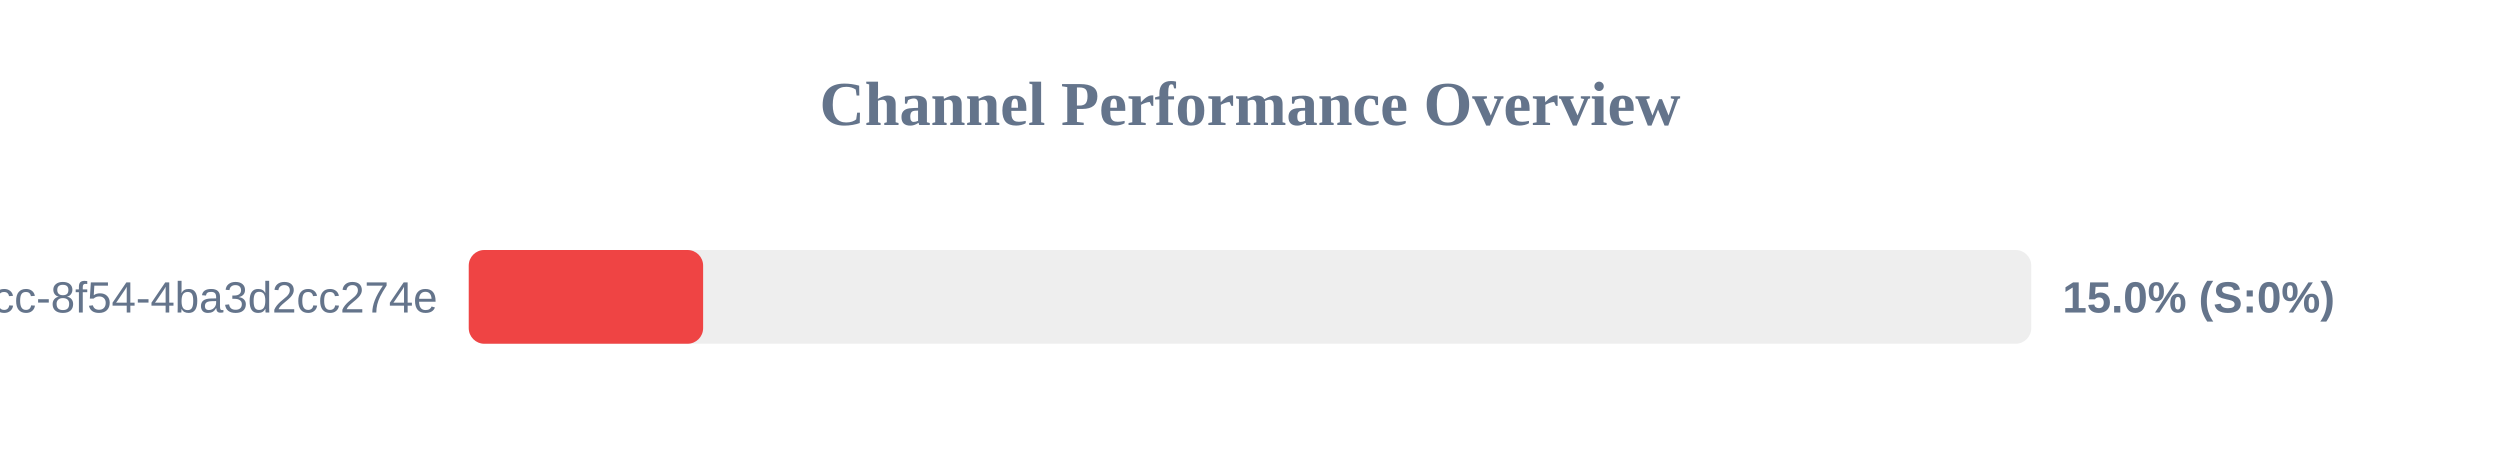
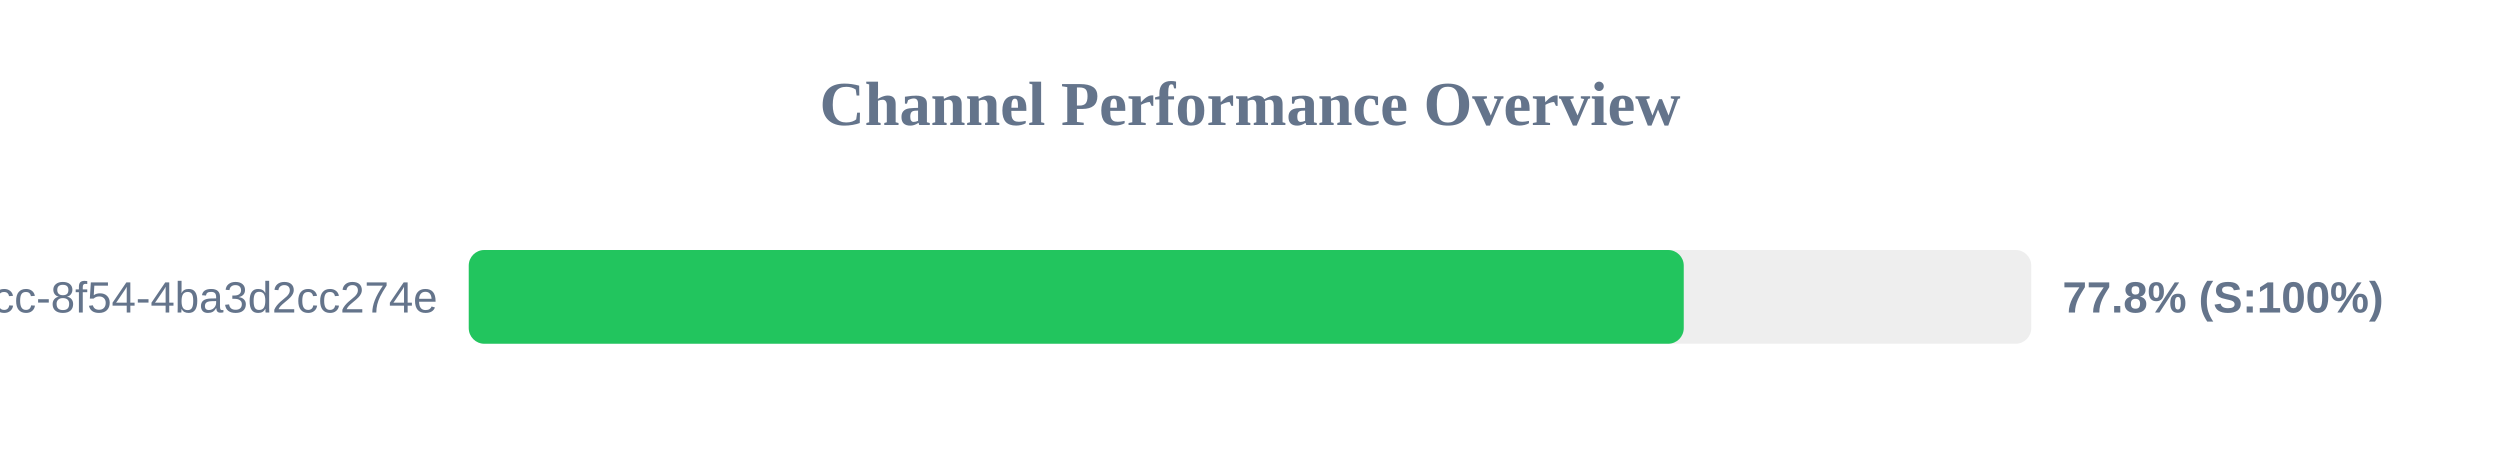
<svg xmlns="http://www.w3.org/2000/svg" width="800" height="150" version="1.1">
  <style>
        .row { font: 14px Arial; fill: #64748b; }
        .score { font: bold 14px Arial; fill: #64748b; }
    </style>
  <text x="400" y="40" text-anchor="middle" font-size="20px" font-weight="bold" fill="#64748b">Channel Performance Overview</text>
  <rect x="150" y="80" width="500" height="30" fill="#eee" rx="5" />
-   <rect x="150" y="80" width="75.0" height="30" fill="#ef4444" rx="5" />
+   <rect x="150" y="80" width="388.8" height="30" fill="#22c55e" rx="5" />
  <text x="140" y="100" text-anchor="end" class="row">?uuid=45cc0b3a-0adb-4dcc-8f54-4ba3d2cc274e</text>
-   <text x="660" y="100" text-anchor="start" class="score">15.0% (S:0%)</text>
+   <text x="660" y="100" text-anchor="start" class="score">77.8% (S:100%)</text>
</svg>
